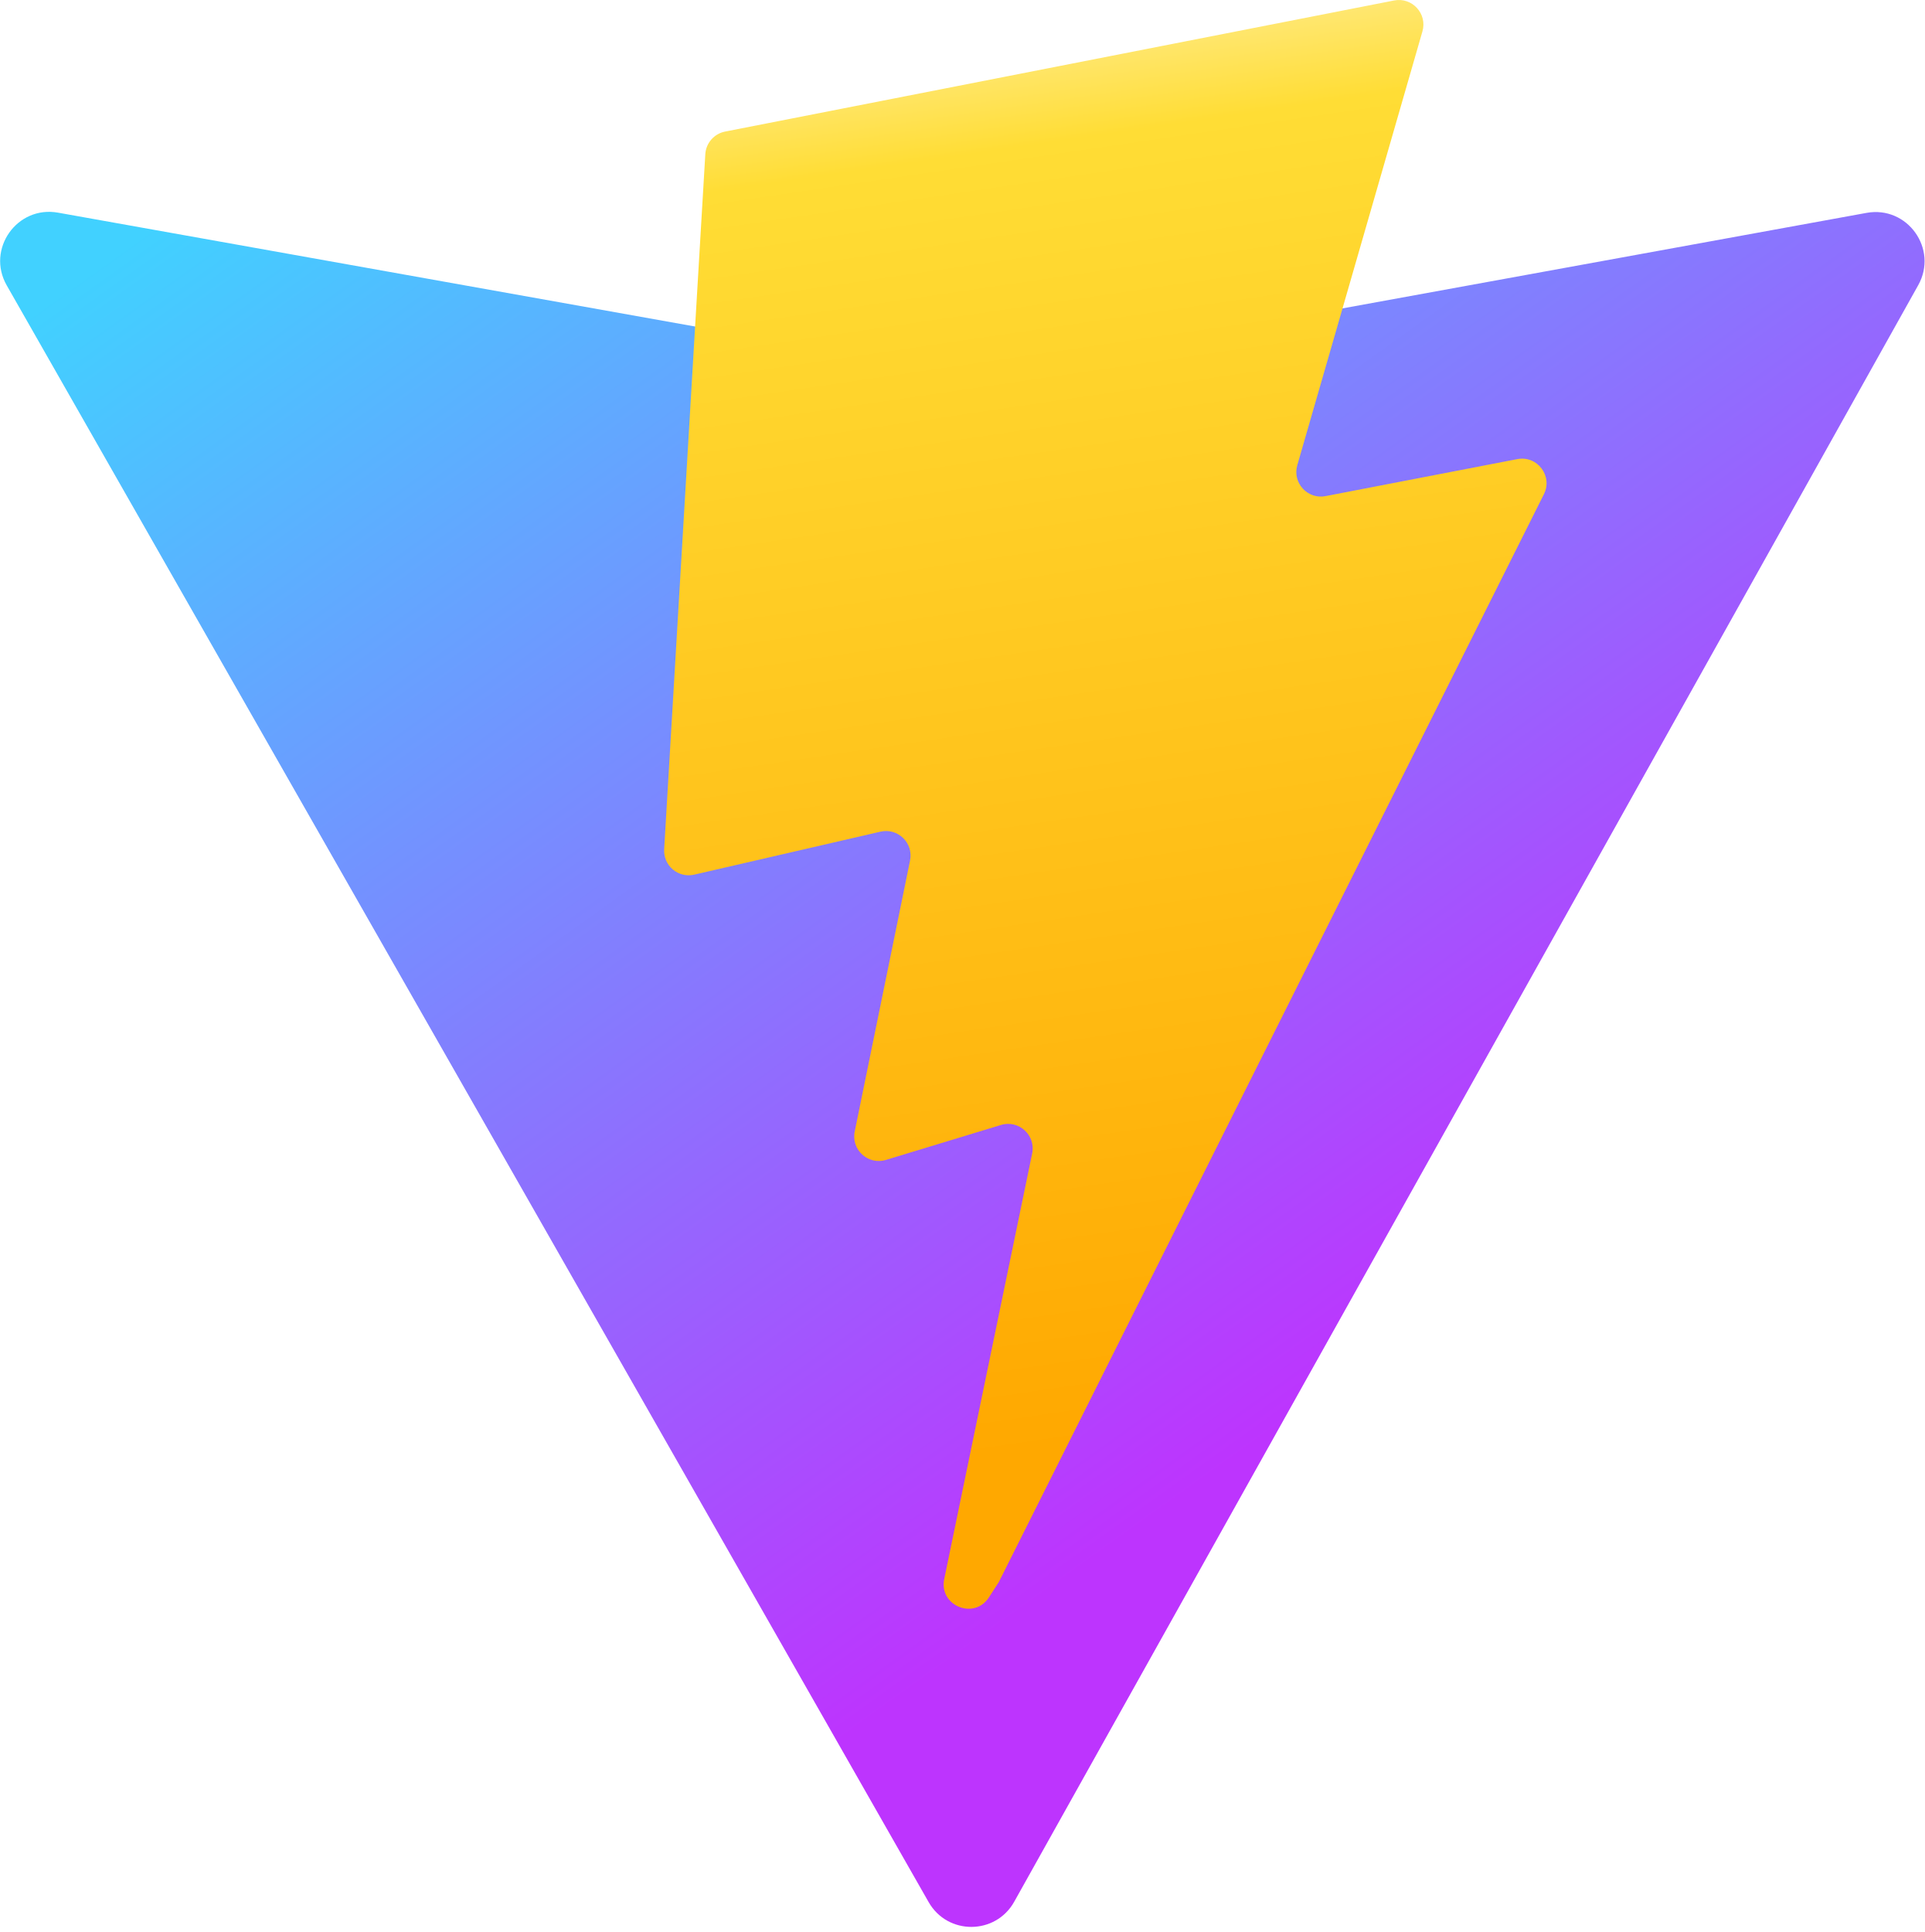
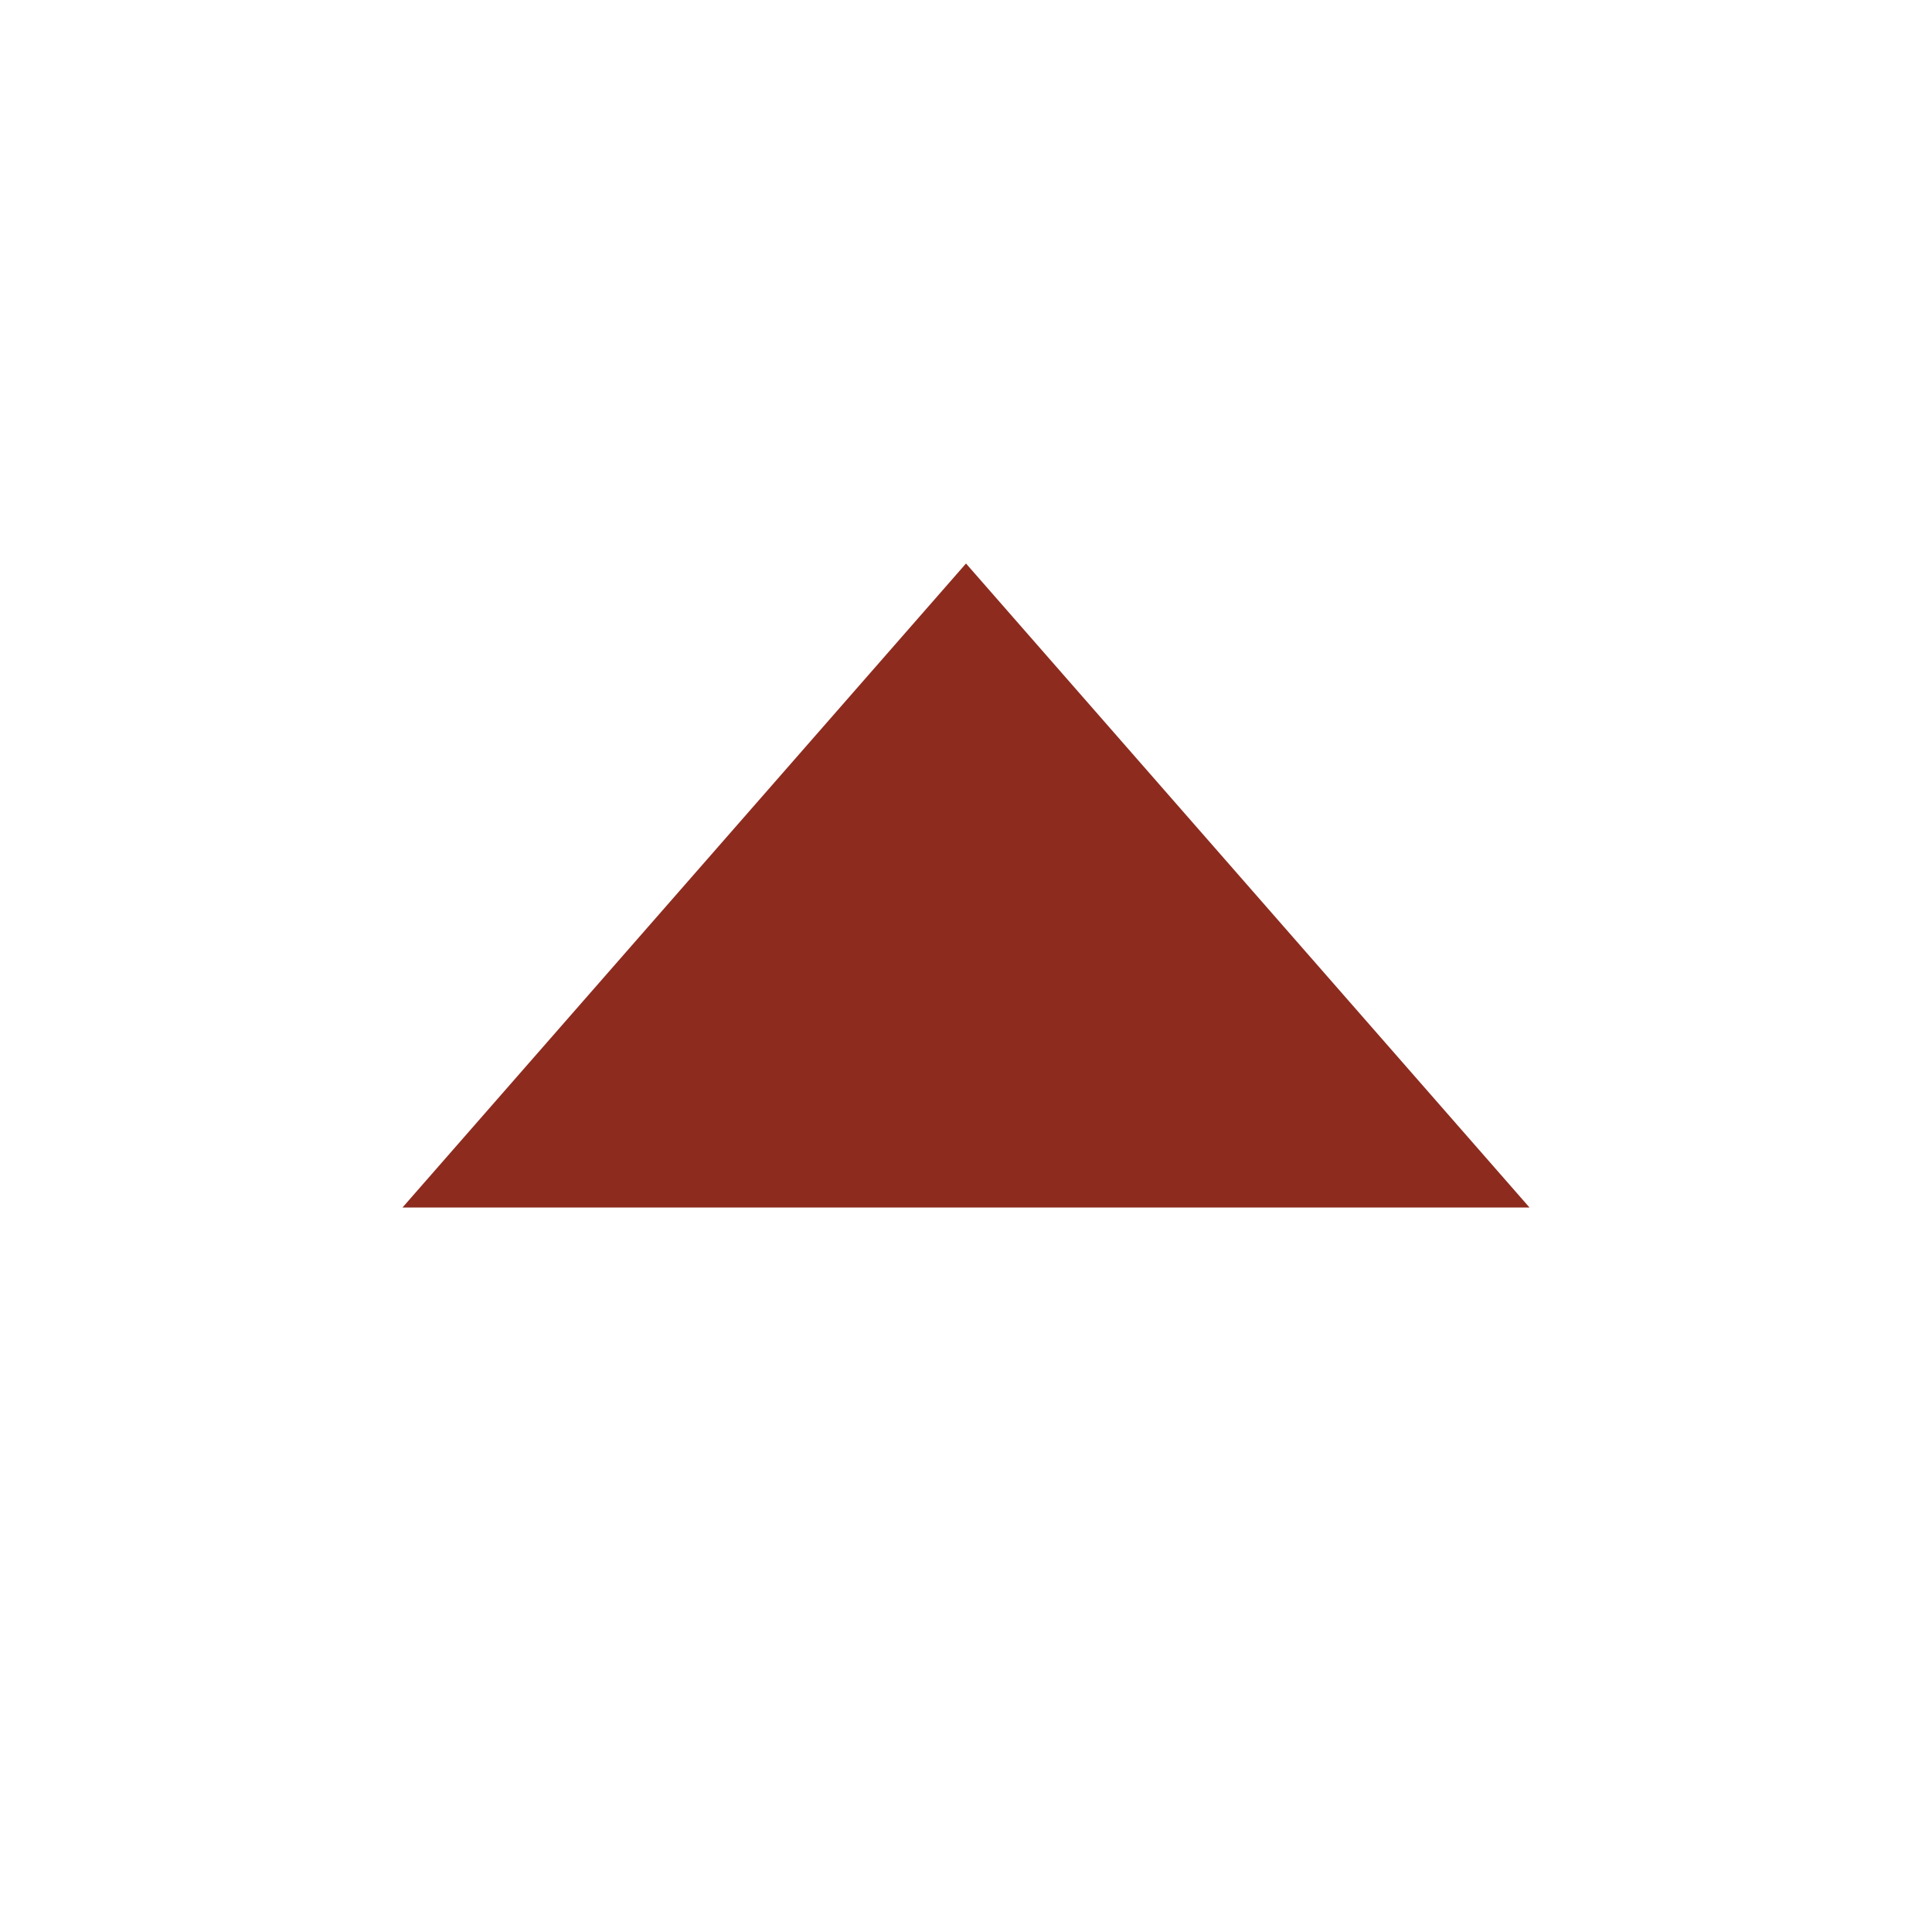
- <svg xmlns="http://www.w3.org/2000/svg" aria-hidden="true" role="img" class="iconify iconify--logos" width="31.88" height="32" preserveAspectRatio="xMidYMid meet" viewBox="0 0 256 257">
-   <defs>
-     <linearGradient id="IconifyId1813088fe1fbc01fb466" x1="-.828%" x2="57.636%" y1="7.652%" y2="78.411%">
-       <stop offset="0%" stop-color="#41D1FF" />
-       <stop offset="100%" stop-color="#BD34FE" />
-     </linearGradient>
-     <linearGradient id="IconifyId1813088fe1fbc01fb467" x1="43.376%" x2="50.316%" y1="2.242%" y2="89.03%">
-       <stop offset="0%" stop-color="#FFEA83" />
-       <stop offset="8.333%" stop-color="#FFDD35" />
-       <stop offset="100%" stop-color="#FFA800" />
-     </linearGradient>
-   </defs>
-   <path fill="url(#IconifyId1813088fe1fbc01fb466)" d="M255.153 37.938L134.897 252.976c-2.483 4.44-8.862 4.466-11.382.048L.875 37.958c-2.746-4.814 1.371-10.646 6.827-9.67l120.385 21.517a6.537 6.537 0 0 0 2.322-.004l117.867-21.483c5.438-.991 9.574 4.796 6.877 9.62Z" />
-   <path fill="url(#IconifyId1813088fe1fbc01fb467)" d="M185.432.063L96.44 17.501a3.268 3.268 0 0 0-2.634 3.014l-5.474 92.456a3.268 3.268 0 0 0 3.997 3.378l24.777-5.718c2.318-.535 4.413 1.507 3.936 3.838l-7.361 36.047c-.495 2.426 1.782 4.5 4.151 3.78l15.304-4.649c2.372-.72 4.652 1.36 4.15 3.788l-11.698 56.621c-.732 3.542 3.979 5.473 5.943 2.437l1.313-2.028l72.516-144.72c1.215-2.423-.88-5.186-3.54-4.672l-25.505 4.922c-2.396.462-4.435-1.77-3.759-4.114l16.646-57.705c.677-2.35-1.37-4.583-3.769-4.113Z" />
+ <svg xmlns="http://www.w3.org/2000/svg" width="24" height="24" viewBox="0 0 24 24" style="fill: rgba(141, 43, 31, 1);transform: ;msFilter:;">
+   <path d="M5 15h14l-7-8z" />
</svg>
